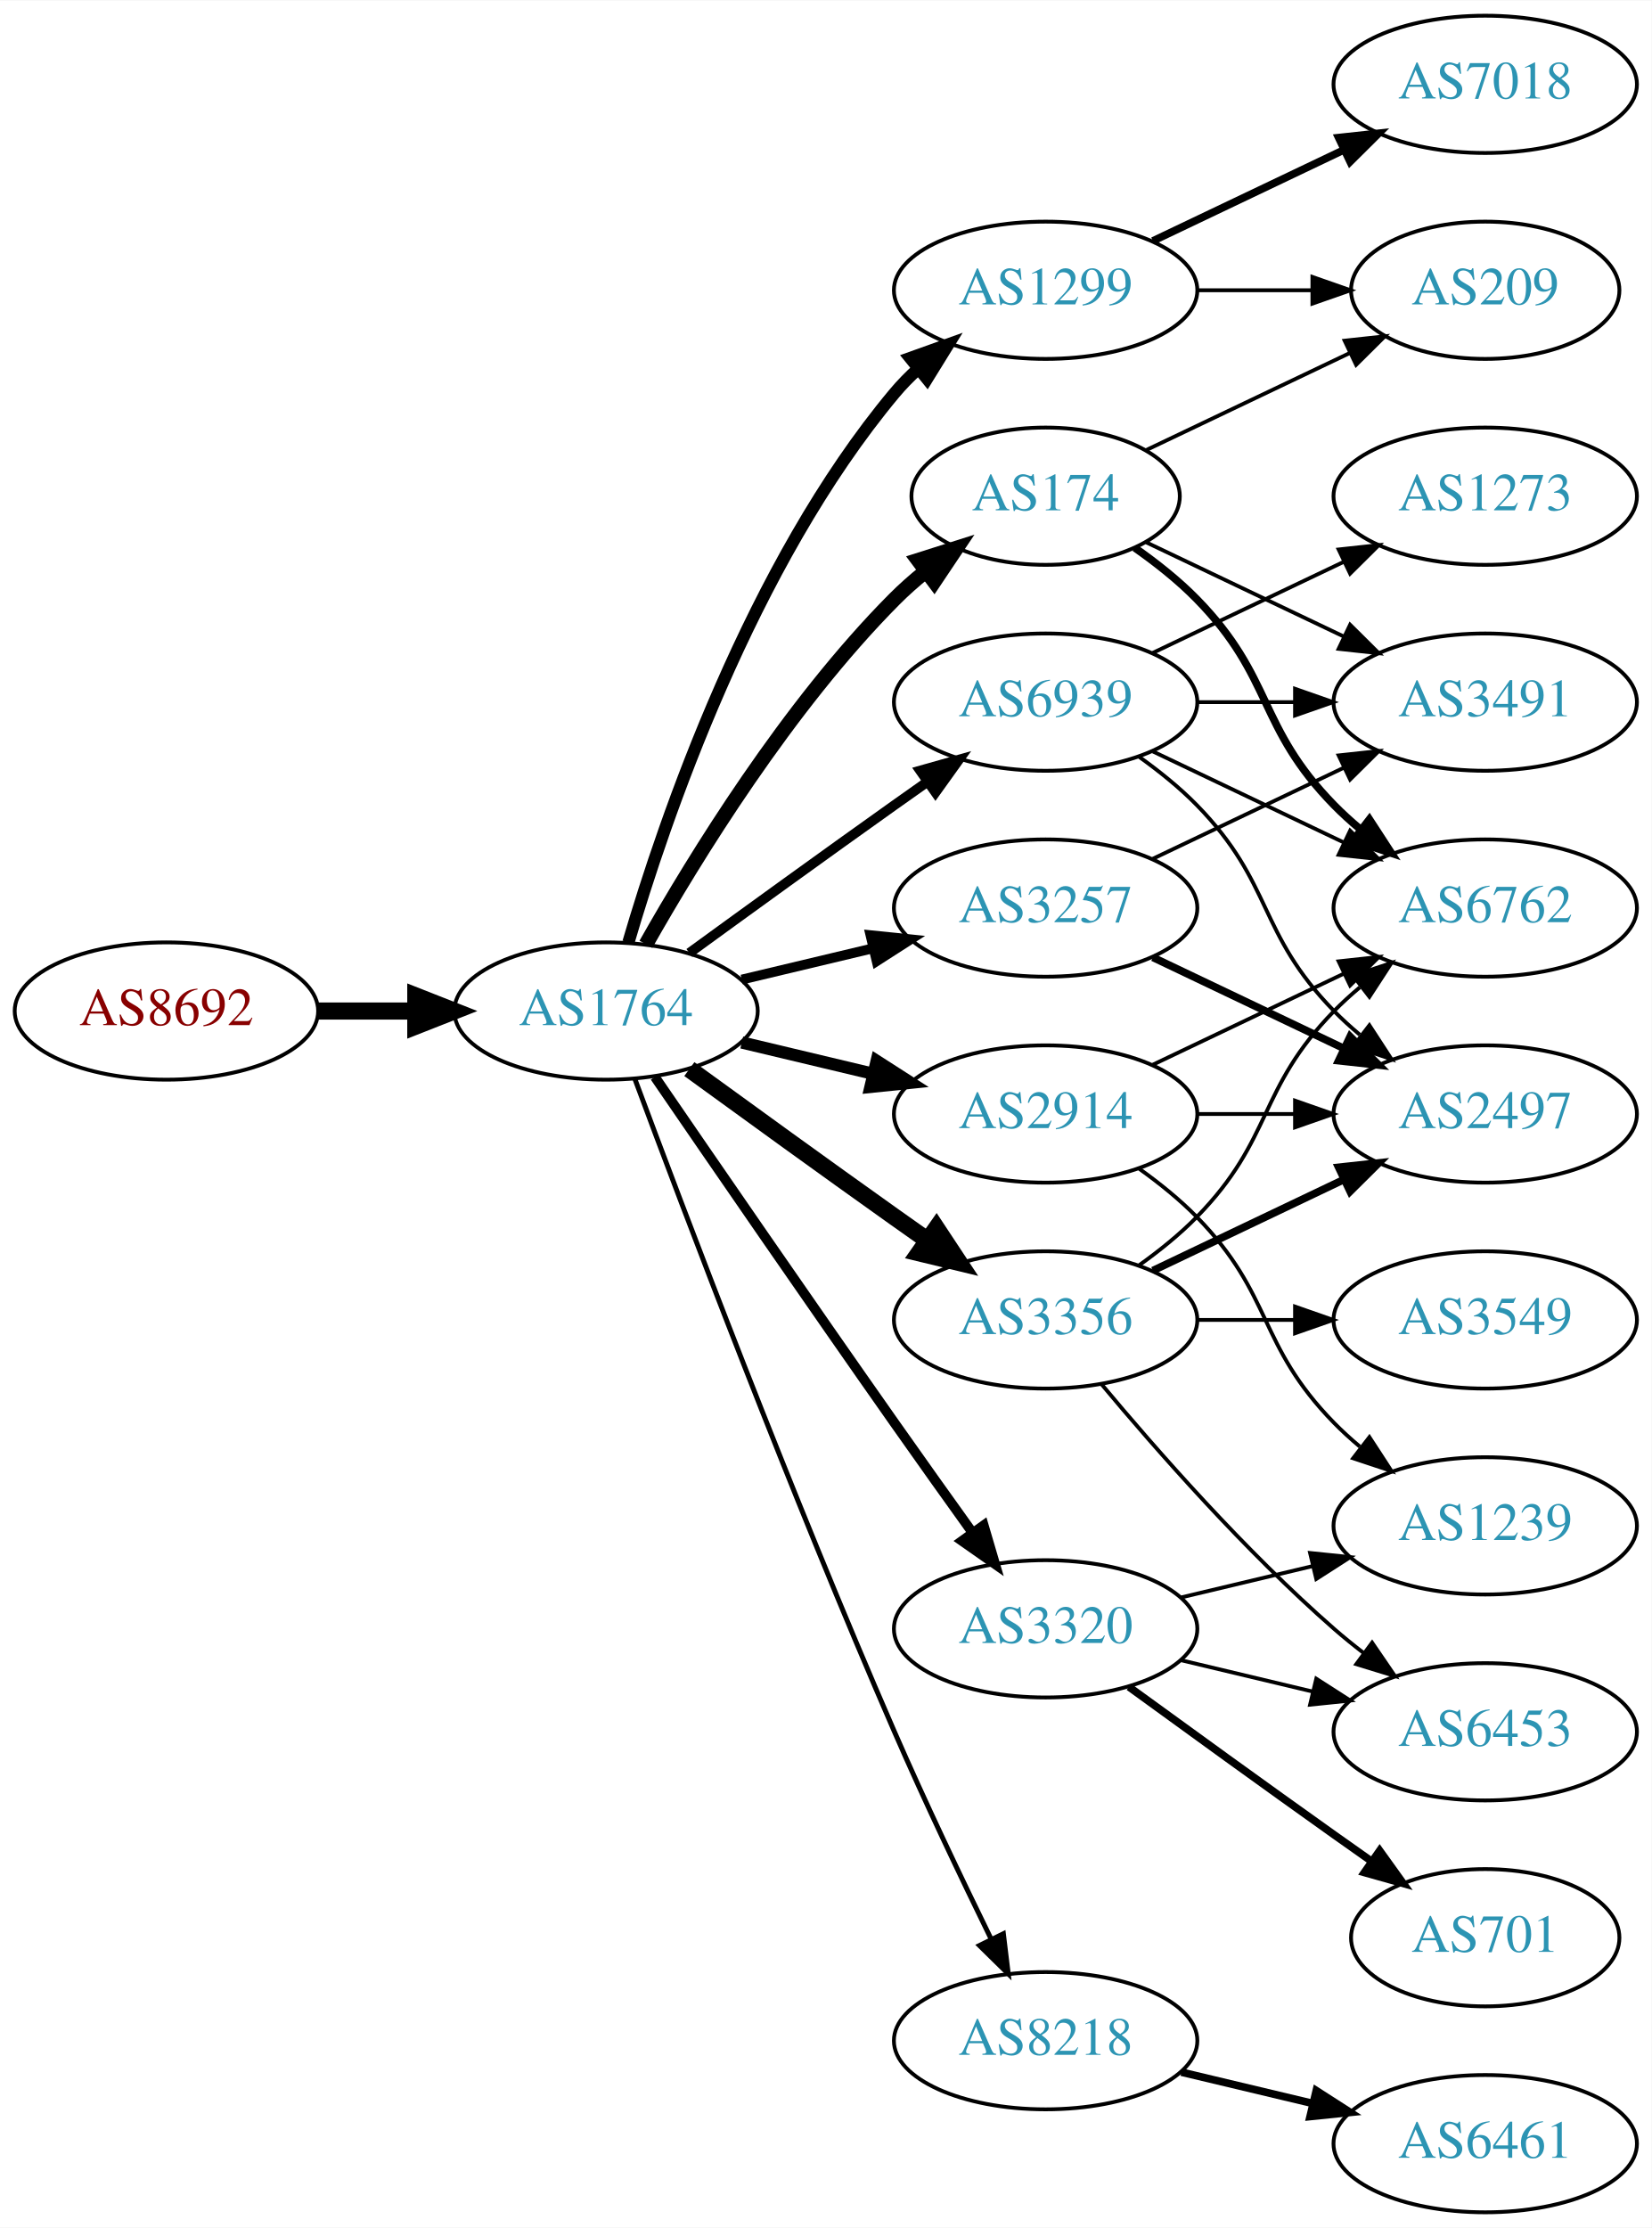
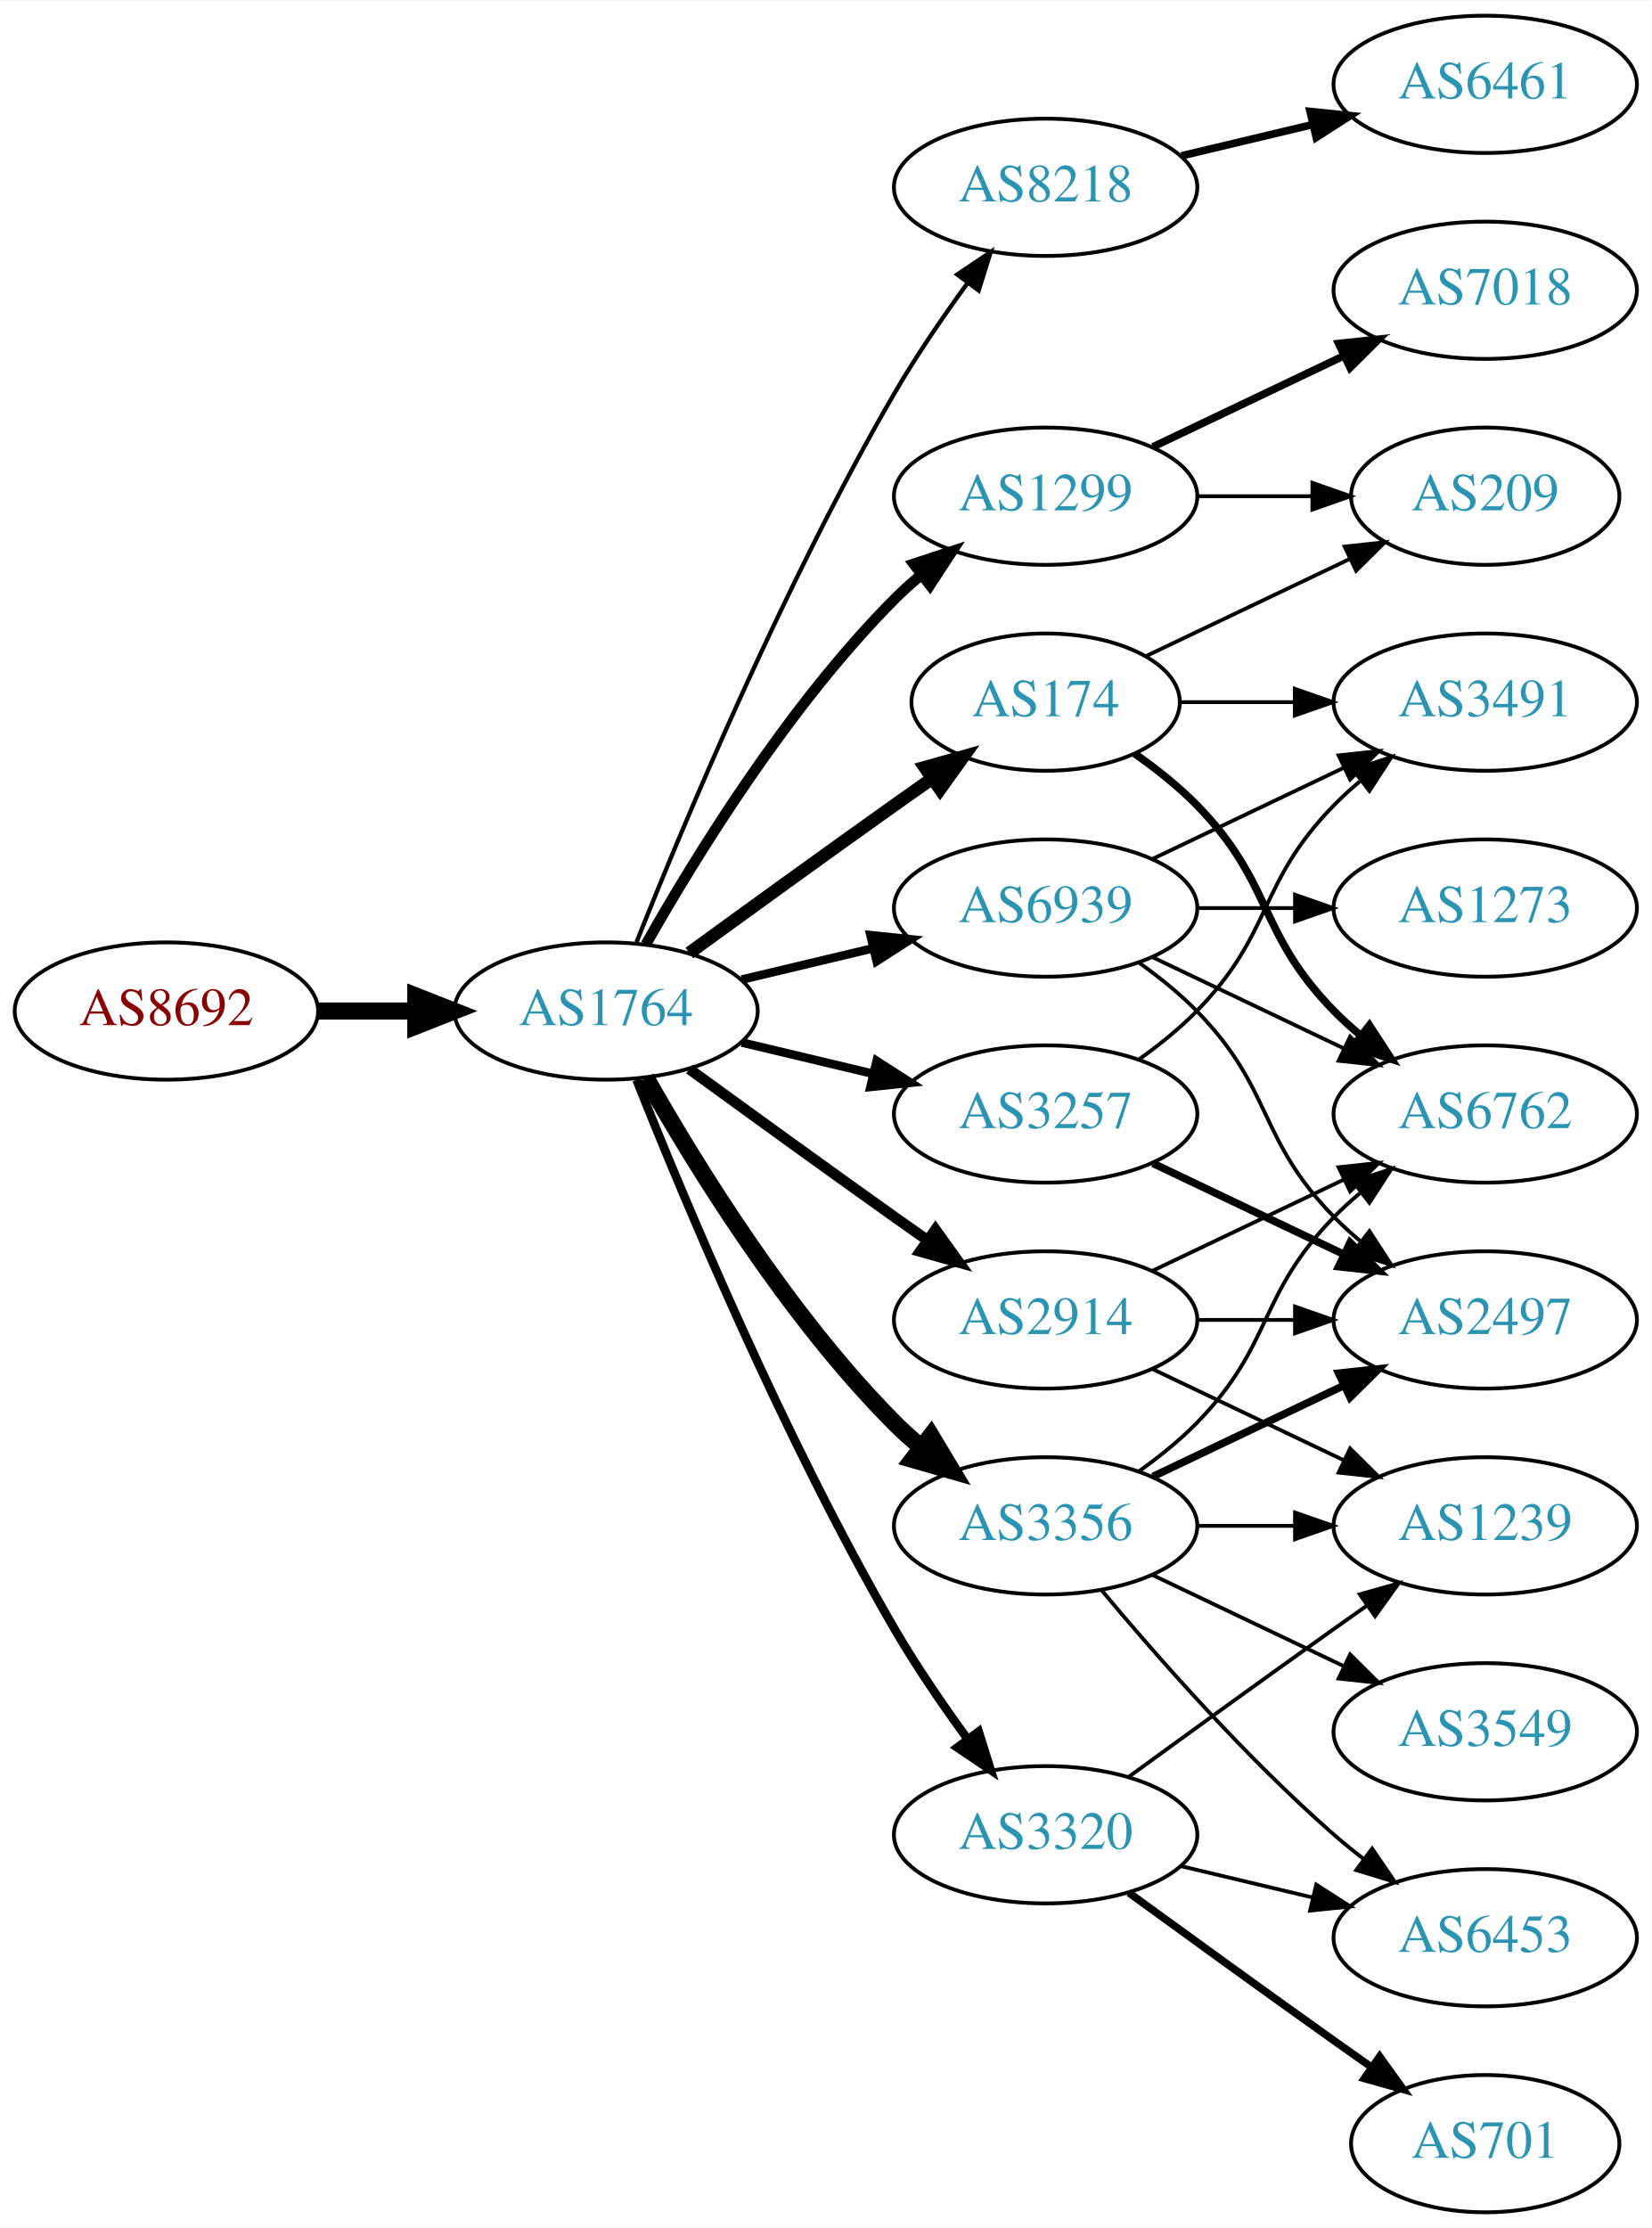
<svg xmlns="http://www.w3.org/2000/svg" xmlns:xlink="http://www.w3.org/1999/xlink" width="433pt" height="584pt" viewBox="0.00 0.00 433.17 584.00">
  <g id="graph0" class="graph" transform="scale(1 1) rotate(0) translate(4 580)">
    <polygon fill="white" stroke="none" points="-4,4 -4,-580 429.172,-580 429.172,4 -4,4" />
    <g id="node1" class="node">
      <g id="a_node1">
        <a xlink:href="/asn/8692" xlink:title="AS8692 ~ Bundesrechenzentrum GmbH [AT]">
          <ellipse fill="#ffffff" stroke="black" cx="39.647" cy="-315" rx="39.794" ry="18" />
          <text text-anchor="middle" x="39.647" y="-311.3" font-family="Times,serif" font-size="14.00" fill="#880000">AS8692</text>
        </a>
      </g>
    </g>
    <g id="node2" class="node">
      <g id="a_node2">
        <a xlink:href="/asn/1764" xlink:title="AS1764 ~ NEXTLAYER-AS [AT]">
          <ellipse fill="#ffffff" stroke="black" cx="154.939" cy="-315" rx="39.794" ry="18" />
          <text text-anchor="middle" x="154.939" y="-311.3" font-family="Times,serif" font-size="14.00" fill="#2c94b3">AS1764</text>
        </a>
      </g>
    </g>
    <g id="edge1" class="edge">
      <path fill="none" stroke="black" stroke-width="4.5" d="M79.319,-315C87.522,-315 96.286,-315 104.818,-315" />
      <polygon fill="black" stroke="black" stroke-width="4.5" points="105.057,-318.938 115.057,-315 105.057,-311.063 105.057,-318.938" />
    </g>
    <g id="node3" class="node">
      <g id="a_node3">
-         <a xlink:href="/asn/1299" xlink:title="AS1299 ~ Telia Carrier [EU]">
-           <ellipse fill="#ffffff" stroke="black" cx="270.232" cy="-504" rx="39.794" ry="18" />
-           <text text-anchor="middle" x="270.232" y="-500.3" font-family="Times,serif" font-size="14.00" fill="#2c94b3">AS1299</text>
+         <a xlink:href="/asn/8218" xlink:title="AS8218 ~ legacy Neotelecoms [FR]">
+           <ellipse fill="#ffffff" stroke="black" cx="270.232" cy="-531" rx="39.794" ry="18" />
+           <text text-anchor="middle" x="270.232" y="-527.3" font-family="Times,serif" font-size="14.00" fill="#2c94b3">AS8218</text>
        </a>
      </g>
    </g>
    <g id="edge2" class="edge">
-       <path fill="none" stroke="black" stroke-width="3.214" d="M160.814,-333.002C170.127,-364.844 192.944,-431.981 230.586,-477 232.456,-479.237 234.554,-481.374 236.781,-483.396" />
-       <polygon fill="black" stroke="black" stroke-width="3.214" points="234.724,-486.234 244.7,-489.804 239.128,-480.793 234.724,-486.234" />
+       <path fill="none" stroke="black" stroke-width="1.125" d="M162.943,-333.051C175.07,-363.57 201.487,-426.933 230.586,-477 236.293,-486.819 243.331,-497.078 249.83,-505.984" />
+       <polygon fill="black" stroke="black" stroke-width="1.125" points="247.056,-508.119 255.835,-514.05 252.67,-503.938 247.056,-508.119" />
    </g>
    <g id="node4" class="node">
      <g id="a_node4">
-         <a xlink:href="/asn/8218" xlink:title="AS8218 ~ legacy Neotelecoms [FR]">
-           <ellipse fill="#ffffff" stroke="black" cx="270.232" cy="-45" rx="39.794" ry="18" />
-           <text text-anchor="middle" x="270.232" y="-41.3" font-family="Times,serif" font-size="14.00" fill="#2c94b3">AS8218</text>
+         <a xlink:href="/asn/2914" xlink:title="AS2914 ~ NTT America, Inc. [US]">
+           <ellipse fill="#ffffff" stroke="black" cx="270.232" cy="-234" rx="39.794" ry="18" />
+           <text text-anchor="middle" x="270.232" y="-230.3" font-family="Times,serif" font-size="14.00" fill="#2c94b3">AS2914</text>
        </a>
      </g>
    </g>
    <g id="edge3" class="edge">
-       <path fill="none" stroke="black" stroke-width="1.286" d="M162.533,-297.113C175.077,-263.364 203.545,-188.104 230.586,-126 238.57,-107.663 248.264,-87.351 255.945,-71.654" />
-       <polygon fill="black" stroke="black" stroke-width="1.286" points="259.157,-73.053 260.435,-62.536 252.877,-69.961 259.157,-73.053" />
+       <path fill="none" stroke="black" stroke-width="2.812" d="M176.788,-299.778C191.722,-288.909 212.335,-273.975 230.586,-261 233.406,-258.995 236.349,-256.915 239.297,-254.841" />
+       <polygon fill="black" stroke="black" stroke-width="2.812" points="241.344,-257.681 247.522,-249.074 237.325,-251.95 241.344,-257.681" />
    </g>
    <g id="node5" class="node">
      <g id="a_node5">
-         <a xlink:href="/asn/2914" xlink:title="AS2914 ~ NTT America, Inc. [US]">
-           <ellipse fill="#ffffff" stroke="black" cx="270.232" cy="-288" rx="39.794" ry="18" />
-           <text text-anchor="middle" x="270.232" y="-284.3" font-family="Times,serif" font-size="14.00" fill="#2c94b3">AS2914</text>
+         <a xlink:href="/asn/1299" xlink:title="AS1299 ~ Telia Carrier [EU]">
+           <ellipse fill="#ffffff" stroke="black" cx="270.232" cy="-450" rx="39.794" ry="18" />
+           <text text-anchor="middle" x="270.232" y="-446.3" font-family="Times,serif" font-size="14.00" fill="#2c94b3">AS1299</text>
        </a>
      </g>
    </g>
    <g id="edge4" class="edge">
-       <path fill="none" stroke="black" stroke-width="3.214" d="M190.547,-306.752C201.418,-304.162 213.572,-301.265 225.015,-298.538" />
-       <polygon fill="black" stroke="black" stroke-width="3.214" points="225.921,-301.92 234.837,-296.197 224.298,-295.111 225.921,-301.92" />
+       <path fill="none" stroke="black" stroke-width="2.812" d="M165.399,-332.49C178.181,-355.096 202.613,-394.886 230.586,-423 232.697,-425.121 234.993,-427.188 237.378,-429.171" />
+       <polygon fill="black" stroke="black" stroke-width="2.812" points="235.631,-432.242 245.694,-435.556 239.894,-426.69 235.631,-432.242" />
    </g>
    <g id="node6" class="node">
      <g id="a_node6">
-         <a xlink:href="/asn/3356" xlink:title="AS3356 ~ Level 3 Parent, LLC [US]">
-           <ellipse fill="#ffffff" stroke="black" cx="270.232" cy="-234" rx="39.794" ry="18" />
-           <text text-anchor="middle" x="270.232" y="-230.3" font-family="Times,serif" font-size="14.00" fill="#2c94b3">AS3356</text>
+         <a xlink:href="/asn/3257" xlink:title="AS3257 ~ GTT [DE]">
+           <ellipse fill="#ffffff" stroke="black" cx="270.232" cy="-288" rx="39.794" ry="18" />
+           <text text-anchor="middle" x="270.232" y="-284.3" font-family="Times,serif" font-size="14.00" fill="#2c94b3">AS3257</text>
        </a>
      </g>
    </g>
    <g id="edge5" class="edge">
-       <path fill="none" stroke="black" stroke-width="4.5" d="M176.788,-299.778C191.722,-288.909 212.335,-273.975 230.586,-261 233.406,-258.995 236.349,-256.915 239.297,-254.841" />
-       <polygon fill="black" stroke="black" stroke-width="4.5" points="241.595,-258.039 247.522,-249.074 237.074,-251.591 241.595,-258.039" />
+       <path fill="none" stroke="black" stroke-width="2.25" d="M190.547,-306.752C201.418,-304.162 213.572,-301.265 225.015,-298.538" />
+       <polygon fill="black" stroke="black" stroke-width="2.25" points="225.921,-301.92 234.837,-296.197 224.298,-295.111 225.921,-301.92" />
    </g>
    <g id="node7" class="node">
      <g id="a_node7">
-         <a xlink:href="/asn/174" xlink:title="AS174 ~ Cogent Communications [US]">
-           <ellipse fill="#ffffff" stroke="black" cx="270.232" cy="-450" rx="35.194" ry="18" />
-           <text text-anchor="middle" x="270.232" y="-446.3" font-family="Times,serif" font-size="14.00" fill="#2c94b3">AS174</text>
+         <a xlink:href="/asn/3356" xlink:title="AS3356 ~ Level 3 Parent, LLC [US]">
+           <ellipse fill="#ffffff" stroke="black" cx="270.232" cy="-180" rx="39.794" ry="18" />
+           <text text-anchor="middle" x="270.232" y="-176.3" font-family="Times,serif" font-size="14.00" fill="#2c94b3">AS3356</text>
        </a>
      </g>
    </g>
    <g id="edge6" class="edge">
-       <path fill="none" stroke="black" stroke-width="3.857" d="M165.399,-332.49C178.181,-355.096 202.613,-394.886 230.586,-423 233.086,-425.513 235.847,-427.949 238.708,-430.261" />
-       <polygon fill="black" stroke="black" stroke-width="3.857" points="236.806,-433.21 246.905,-436.413 241.008,-427.611 236.806,-433.21" />
+       <path fill="none" stroke="black" stroke-width="4.5" d="M165.399,-297.51C178.181,-274.904 202.613,-235.114 230.586,-207 232.697,-204.879 234.993,-202.812 237.378,-200.829" />
+       <polygon fill="black" stroke="black" stroke-width="4.5" points="240.16,-203.657 245.694,-194.444 235.364,-197.411 240.16,-203.657" />
    </g>
    <g id="node8" class="node">
      <g id="a_node8">
-         <a xlink:href="/asn/3257" xlink:title="AS3257 ~ GTT [DE]">
-           <ellipse fill="#ffffff" stroke="black" cx="270.232" cy="-342" rx="39.794" ry="18" />
-           <text text-anchor="middle" x="270.232" y="-338.3" font-family="Times,serif" font-size="14.00" fill="#2c94b3">AS3257</text>
+         <a xlink:href="/asn/3320" xlink:title="AS3320 ~ DTAG [DE]">
+           <ellipse fill="#ffffff" stroke="black" cx="270.232" cy="-99" rx="39.794" ry="18" />
+           <text text-anchor="middle" x="270.232" y="-95.3" font-family="Times,serif" font-size="14.00" fill="#2c94b3">AS3320</text>
        </a>
      </g>
    </g>
    <g id="edge7" class="edge">
-       <path fill="none" stroke="black" stroke-width="2.571" d="M190.547,-323.248C201.418,-325.838 213.572,-328.735 225.015,-331.462" />
-       <polygon fill="black" stroke="black" stroke-width="2.571" points="224.298,-334.889 234.837,-333.803 225.921,-328.08 224.298,-334.889" />
+       <path fill="none" stroke="black" stroke-width="2.25" d="M162.943,-296.949C175.07,-266.43 201.487,-203.067 230.586,-153 236.293,-143.181 243.331,-132.922 249.83,-124.016" />
+       <polygon fill="black" stroke="black" stroke-width="2.25" points="252.67,-126.062 255.835,-115.95 247.056,-121.881 252.67,-126.062" />
    </g>
    <g id="node9" class="node">
      <g id="a_node9">
-         <a xlink:href="/asn/3320" xlink:title="AS3320 ~ DTAG [DE]">
-           <ellipse fill="#ffffff" stroke="black" cx="270.232" cy="-153" rx="39.794" ry="18" />
-           <text text-anchor="middle" x="270.232" y="-149.3" font-family="Times,serif" font-size="14.00" fill="#2c94b3">AS3320</text>
+         <a xlink:href="/asn/174" xlink:title="AS174 ~ Cogent Communications [US]">
+           <ellipse fill="#ffffff" stroke="black" cx="270.232" cy="-396" rx="35.194" ry="18" />
+           <text text-anchor="middle" x="270.232" y="-392.3" font-family="Times,serif" font-size="14.00" fill="#2c94b3">AS174</text>
        </a>
      </g>
    </g>
    <g id="edge8" class="edge">
-       <path fill="none" stroke="black" stroke-width="2.571" d="M167.747,-297.731C182.39,-276.358 208.163,-238.88 230.586,-207 237.22,-197.567 244.571,-187.261 251.065,-178.205" />
-       <polygon fill="black" stroke="black" stroke-width="2.571" points="253.986,-180.138 256.977,-169.974 248.3,-176.054 253.986,-180.138" />
+       <path fill="none" stroke="black" stroke-width="3.375" d="M176.788,-330.222C191.722,-341.091 212.335,-356.025 230.586,-369 233.796,-371.282 237.165,-373.661 240.52,-376.018" />
+       <polygon fill="black" stroke="black" stroke-width="3.375" points="238.532,-378.899 248.73,-381.77 242.548,-373.166 238.532,-378.899" />
    </g>
    <g id="node10" class="node">
      <g id="a_node10">
        <a xlink:href="/asn/6939" xlink:title="AS6939 ~ Hurricane Electric LLC [US]">
-           <ellipse fill="#ffffff" stroke="black" cx="270.232" cy="-396" rx="39.794" ry="18" />
-           <text text-anchor="middle" x="270.232" y="-392.3" font-family="Times,serif" font-size="14.00" fill="#2c94b3">AS6939</text>
+           <ellipse fill="#ffffff" stroke="black" cx="270.232" cy="-342" rx="39.794" ry="18" />
+           <text text-anchor="middle" x="270.232" y="-338.3" font-family="Times,serif" font-size="14.00" fill="#2c94b3">AS6939</text>
        </a>
      </g>
    </g>
    <g id="edge9" class="edge">
-       <path fill="none" stroke="black" stroke-width="2.571" d="M176.788,-330.222C191.722,-341.091 212.335,-356.025 230.586,-369 233.406,-371.005 236.349,-373.085 239.297,-375.159" />
-       <polygon fill="black" stroke="black" stroke-width="2.571" points="237.325,-378.05 247.522,-380.926 241.344,-372.319 237.325,-378.05" />
-     </g>
-     <g id="node17" class="node">
-       <g id="a_node17">
-         <a xlink:href="/asn/209" xlink:title="AS209 ~ CenturyLink Communications, LLC [US]">
-           <ellipse fill="#ffffff" stroke="black" cx="385.525" cy="-504" rx="35.194" ry="18" />
-           <text text-anchor="middle" x="385.525" y="-500.3" font-family="Times,serif" font-size="14.00" fill="#2c94b3">AS209</text>
-         </a>
-       </g>
-     </g>
-     <g id="edge19" class="edge">
-       <path fill="none" stroke="black" d="M309.905,-504C319.61,-504 330.101,-504 340.064,-504" />
-       <polygon fill="black" stroke="black" points="340.2,-507.5 350.2,-504 340.2,-500.5 340.2,-507.5" />
-     </g>
-     <g id="node18" class="node">
-       <g id="a_node18">
-         <a xlink:href="/asn/7018" xlink:title="AS7018 ~ AT&amp;T Services, Inc. [US]">
-           <ellipse fill="#ffffff" stroke="black" cx="385.525" cy="-558" rx="39.794" ry="18" />
-           <text text-anchor="middle" x="385.525" y="-554.3" font-family="Times,serif" font-size="14.00" fill="#2c94b3">AS7018</text>
-         </a>
-       </g>
-     </g>
-     <g id="edge18" class="edge">
-       <path fill="none" stroke="black" stroke-width="2" d="M298.369,-516.934C313.363,-524.081 332.184,-533.052 348.407,-540.785" />
-       <polygon fill="black" stroke="black" stroke-width="2" points="347.077,-544.028 357.61,-545.171 350.089,-537.709 347.077,-544.028" />
+       <path fill="none" stroke="black" stroke-width="2.25" d="M190.547,-323.248C201.418,-325.838 213.572,-328.735 225.015,-331.462" />
+       <polygon fill="black" stroke="black" stroke-width="2.25" points="224.298,-334.889 234.837,-333.803 225.921,-328.08 224.298,-334.889" />
    </g>
    <g id="node11" class="node">
      <g id="a_node11">
        <a xlink:href="/asn/6461" xlink:title="AS6461 ~ Zayo Bandwidth [US]">
-           <ellipse fill="#ffffff" stroke="black" cx="385.525" cy="-18" rx="39.794" ry="18" />
-           <text text-anchor="middle" x="385.525" y="-14.3" font-family="Times,serif" font-size="14.00" fill="#2c94b3">AS6461</text>
+           <ellipse fill="#ffffff" stroke="black" cx="385.525" cy="-558" rx="39.794" ry="18" />
+           <text text-anchor="middle" x="385.525" y="-554.3" font-family="Times,serif" font-size="14.00" fill="#2c94b3">AS6461</text>
        </a>
      </g>
    </g>
    <g id="edge10" class="edge">
-       <path fill="none" stroke="black" stroke-width="2" d="M305.84,-36.752C316.711,-34.162 328.865,-31.265 340.308,-28.538" />
-       <polygon fill="black" stroke="black" stroke-width="2" points="341.214,-31.92 350.13,-26.197 339.591,-25.111 341.214,-31.92" />
-     </g>
-     <g id="node13" class="node">
-       <g id="a_node13">
+       <path fill="none" stroke="black" stroke-width="2" d="M305.84,-539.248C316.711,-541.838 328.865,-544.735 340.308,-547.462" />
+       <polygon fill="black" stroke="black" stroke-width="2" points="339.591,-550.889 350.13,-549.803 341.214,-544.08 339.591,-550.889" />
+     </g>
+     <g id="node15" class="node">
+       <g id="a_node15">
        <a xlink:href="/asn/2497" xlink:title="AS2497 ~ Internet Initiative Japan Inc. [JP]">
+           <ellipse fill="#ffffff" stroke="black" cx="385.525" cy="-234" rx="39.794" ry="18" />
+           <text text-anchor="middle" x="385.525" y="-230.3" font-family="Times,serif" font-size="14.00" fill="#2c94b3">AS2497</text>
+         </a>
+       </g>
+     </g>
+     <g id="edge20" class="edge">
+       <path fill="none" stroke="black" d="M309.905,-234C318.108,-234 326.872,-234 335.404,-234" />
+       <polygon fill="black" stroke="black" points="335.643,-237.5 345.643,-234 335.643,-230.5 335.643,-237.5" />
+     </g>
+     <g id="node17" class="node">
+       <g id="a_node17">
+         <a xlink:href="/asn/6762" xlink:title="AS6762 ~ TELECOM ITALIA SPARKLE S.p.A. [IT]">
          <ellipse fill="#ffffff" stroke="black" cx="385.525" cy="-288" rx="39.794" ry="18" />
-           <text text-anchor="middle" x="385.525" y="-284.3" font-family="Times,serif" font-size="14.00" fill="#2c94b3">AS2497</text>
-         </a>
-       </g>
-     </g>
-     <g id="edge26" class="edge">
-       <path fill="none" stroke="black" d="M309.905,-288C318.108,-288 326.872,-288 335.404,-288" />
-       <polygon fill="black" stroke="black" points="335.643,-291.5 345.643,-288 335.643,-284.5 335.643,-291.5" />
-     </g>
-     <g id="node14" class="node">
-       <g id="a_node14">
-         <a xlink:href="/asn/6762" xlink:title="AS6762 ~ TELECOM ITALIA SPARKLE S.p.A. [IT]">
-           <ellipse fill="#ffffff" stroke="black" cx="385.525" cy="-342" rx="39.794" ry="18" />
-           <text text-anchor="middle" x="385.525" y="-338.3" font-family="Times,serif" font-size="14.00" fill="#2c94b3">AS6762</text>
-         </a>
-       </g>
-     </g>
-     <g id="edge27" class="edge">
-       <path fill="none" stroke="black" d="M298.369,-300.934C313.363,-308.081 332.184,-317.052 348.407,-324.785" />
-       <polygon fill="black" stroke="black" points="347.077,-328.028 357.61,-329.171 350.089,-321.709 347.077,-328.028" />
-     </g>
-     <g id="node19" class="node">
-       <g id="a_node19">
+           <text text-anchor="middle" x="385.525" y="-284.3" font-family="Times,serif" font-size="14.00" fill="#2c94b3">AS6762</text>
+         </a>
+       </g>
+     </g>
+     <g id="edge19" class="edge">
+       <path fill="none" stroke="black" d="M298.369,-246.934C313.363,-254.081 332.184,-263.052 348.407,-270.785" />
+       <polygon fill="black" stroke="black" points="347.077,-274.028 357.61,-275.171 350.089,-267.709 347.077,-274.028" />
+     </g>
+     <g id="node18" class="node">
+       <g id="a_node18">
        <a xlink:href="/asn/1239" xlink:title="AS1239 ~ Sprint [US]">
          <ellipse fill="#ffffff" stroke="black" cx="385.525" cy="-180" rx="39.794" ry="18" />
          <text text-anchor="middle" x="385.525" y="-176.3" font-family="Times,serif" font-size="14.00" fill="#2c94b3">AS1239</text>
        </a>
      </g>
    </g>
-     <g id="edge25" class="edge">
-       <path fill="none" stroke="black" d="M294.826,-273.611C300.082,-269.852 305.414,-265.563 309.879,-261 330.051,-240.383 325.706,-227.617 345.879,-207 347.972,-204.861 350.255,-202.782 352.632,-200.79" />
-       <polygon fill="black" stroke="black" points="355.15,-203.268 360.931,-194.389 350.875,-197.725 355.15,-203.268" />
+     <g id="edge18" class="edge">
+       <path fill="none" stroke="black" d="M298.369,-221.066C313.363,-213.919 332.184,-204.948 348.407,-197.215" />
+       <polygon fill="black" stroke="black" points="350.089,-200.291 357.61,-192.829 347.077,-193.972 350.089,-200.291" />
    </g>
    <g id="node12" class="node">
      <g id="a_node12">
-         <a xlink:href="/asn/6453" xlink:title="AS6453 ~ TATA COMMUNICATIONS (AMERICA) INC [US]">
-           <ellipse fill="#ffffff" stroke="black" cx="385.525" cy="-126" rx="39.794" ry="18" />
-           <text text-anchor="middle" x="385.525" y="-122.3" font-family="Times,serif" font-size="14.00" fill="#2c94b3">AS6453</text>
+         <a xlink:href="/asn/7018" xlink:title="AS7018 ~ AT&amp;T Services, Inc. [US]">
+           <ellipse fill="#ffffff" stroke="black" cx="385.525" cy="-504" rx="39.794" ry="18" />
+           <text text-anchor="middle" x="385.525" y="-500.3" font-family="Times,serif" font-size="14.00" fill="#2c94b3">AS7018</text>
        </a>
      </g>
    </g>
    <g id="edge11" class="edge">
-       <path fill="none" stroke="black" d="M284.862,-217.183C299.145,-200.071 322.691,-173.255 345.879,-153 348.345,-150.846 350.983,-148.706 353.681,-146.628" />
-       <polygon fill="black" stroke="black" points="355.854,-149.375 361.835,-140.63 351.706,-143.736 355.854,-149.375" />
+       <path fill="none" stroke="black" stroke-width="2" d="M298.369,-462.934C313.363,-470.081 332.184,-479.052 348.407,-486.785" />
+       <polygon fill="black" stroke="black" stroke-width="2" points="347.077,-490.028 357.61,-491.171 350.089,-483.709 347.077,-490.028" />
+     </g>
+     <g id="node13" class="node">
+       <g id="a_node13">
+         <a xlink:href="/asn/209" xlink:title="AS209 ~ CenturyLink Communications, LLC [US]">
+           <ellipse fill="#ffffff" stroke="black" cx="385.525" cy="-450" rx="35.194" ry="18" />
+           <text text-anchor="middle" x="385.525" y="-446.3" font-family="Times,serif" font-size="14.00" fill="#2c94b3">AS209</text>
+         </a>
+       </g>
    </g>
    <g id="edge12" class="edge">
-       <path fill="none" stroke="black" stroke-width="2" d="M298.369,-246.934C313.363,-254.081 332.184,-263.052 348.407,-270.785" />
-       <polygon fill="black" stroke="black" stroke-width="2" points="347.077,-274.028 357.61,-275.171 350.089,-267.709 347.077,-274.028" />
-     </g>
-     <g id="edge13" class="edge">
-       <path fill="none" stroke="black" d="M294.826,-248.389C300.082,-252.148 305.414,-256.437 309.879,-261 330.051,-281.617 325.706,-294.383 345.879,-315 347.972,-317.139 350.255,-319.218 352.632,-321.21" />
-       <polygon fill="black" stroke="black" points="350.875,-324.275 360.931,-327.611 355.15,-318.732 350.875,-324.275" />
-     </g>
-     <g id="node15" class="node">
-       <g id="a_node15">
-         <a xlink:href="/asn/3549" xlink:title="AS3549 ~ Level 3 Parent, LLC [US]">
-           <ellipse fill="#ffffff" stroke="black" cx="385.525" cy="-234" rx="39.794" ry="18" />
-           <text text-anchor="middle" x="385.525" y="-230.3" font-family="Times,serif" font-size="14.00" fill="#2c94b3">AS3549</text>
-         </a>
-       </g>
-     </g>
-     <g id="edge14" class="edge">
-       <path fill="none" stroke="black" d="M309.905,-234C318.108,-234 326.872,-234 335.404,-234" />
-       <polygon fill="black" stroke="black" points="335.643,-237.5 345.643,-234 335.643,-230.5 335.643,-237.5" />
-     </g>
-     <g id="edge16" class="edge">
-       <path fill="none" stroke="black" stroke-width="2" d="M293.615,-436.468C299.257,-432.51 305.071,-427.914 309.879,-423 330.051,-402.383 325.706,-389.617 345.879,-369 347.972,-366.861 350.255,-364.782 352.632,-362.79" />
-       <polygon fill="black" stroke="black" stroke-width="2" points="355.15,-365.268 360.931,-356.389 350.875,-359.725 355.15,-365.268" />
-     </g>
-     <g id="node16" class="node">
-       <g id="a_node16">
+       <path fill="none" stroke="black" d="M309.905,-450C319.61,-450 330.101,-450 340.064,-450" />
+       <polygon fill="black" stroke="black" points="340.2,-453.5 350.2,-450 340.2,-446.5 340.2,-453.5" />
+     </g>
+     <g id="edge24" class="edge">
+       <path fill="none" stroke="black" stroke-width="2" d="M298.369,-275.066C313.363,-267.919 332.184,-258.948 348.407,-251.215" />
+       <polygon fill="black" stroke="black" stroke-width="2" points="350.089,-254.291 357.61,-246.829 347.077,-247.972 350.089,-254.291" />
+     </g>
+     <g id="node20" class="node">
+       <g id="a_node20">
        <a xlink:href="/asn/3491" xlink:title="AS3491 ~ PCCW Global, Inc. [US]">
          <ellipse fill="#ffffff" stroke="black" cx="385.525" cy="-396" rx="39.794" ry="18" />
          <text text-anchor="middle" x="385.525" y="-392.3" font-family="Times,serif" font-size="14.00" fill="#2c94b3">AS3491</text>
        </a>
      </g>
    </g>
+     <g id="edge25" class="edge">
+       <path fill="none" stroke="black" d="M294.826,-302.389C300.082,-306.148 305.414,-310.437 309.879,-315 330.051,-335.617 325.706,-348.383 345.879,-369 347.972,-371.139 350.255,-373.218 352.632,-375.21" />
+       <polygon fill="black" stroke="black" points="350.875,-378.275 360.931,-381.611 355.15,-372.732 350.875,-378.275" />
+     </g>
+     <g id="node14" class="node">
+       <g id="a_node14">
+         <a xlink:href="/asn/3549" xlink:title="AS3549 ~ Level 3 Parent, LLC [US]">
+           <ellipse fill="#ffffff" stroke="black" cx="385.525" cy="-126" rx="39.794" ry="18" />
+           <text text-anchor="middle" x="385.525" y="-122.3" font-family="Times,serif" font-size="14.00" fill="#2c94b3">AS3549</text>
+         </a>
+       </g>
+     </g>
+     <g id="edge13" class="edge">
+       <path fill="none" stroke="black" d="M298.369,-167.066C313.363,-159.919 332.184,-150.948 348.407,-143.215" />
+       <polygon fill="black" stroke="black" points="350.089,-146.291 357.61,-138.829 347.077,-139.972 350.089,-146.291" />
+     </g>
+     <g id="edge14" class="edge">
+       <path fill="none" stroke="black" stroke-width="2" d="M298.369,-192.934C313.363,-200.081 332.184,-209.052 348.407,-216.785" />
+       <polygon fill="black" stroke="black" stroke-width="2" points="347.077,-220.028 357.61,-221.171 350.089,-213.709 347.077,-220.028" />
+     </g>
+     <g id="node16" class="node">
+       <g id="a_node16">
+         <a xlink:href="/asn/6453" xlink:title="AS6453 ~ TATA COMMUNICATIONS (AMERICA) INC [US]">
+           <ellipse fill="#ffffff" stroke="black" cx="385.525" cy="-72" rx="39.794" ry="18" />
+           <text text-anchor="middle" x="385.525" y="-68.3" font-family="Times,serif" font-size="14.00" fill="#2c94b3">AS6453</text>
+         </a>
+       </g>
+     </g>
    <g id="edge15" class="edge">
-       <path fill="none" stroke="black" d="M296.658,-437.881C311.96,-430.587 331.684,-421.186 348.565,-413.14" />
-       <polygon fill="black" stroke="black" points="350.085,-416.293 357.606,-408.831 347.073,-409.974 350.085,-416.293" />
+       <path fill="none" stroke="black" d="M284.862,-163.183C299.145,-146.071 322.691,-119.255 345.879,-99 348.345,-96.846 350.983,-94.706 353.681,-92.628" />
+       <polygon fill="black" stroke="black" points="355.854,-95.375 361.835,-86.63 351.706,-89.736 355.854,-95.375" />
+     </g>
+     <g id="edge16" class="edge">
+       <path fill="none" stroke="black" d="M294.826,-194.389C300.082,-198.148 305.414,-202.437 309.879,-207 330.051,-227.617 325.706,-240.383 345.879,-261 347.972,-263.139 350.255,-265.218 352.632,-267.21" />
+       <polygon fill="black" stroke="black" points="350.875,-270.275 360.931,-273.611 355.15,-264.732 350.875,-270.275" />
    </g>
    <g id="edge17" class="edge">
-       <path fill="none" stroke="black" d="M296.658,-462.119C312.401,-469.622 332.822,-479.356 350.016,-487.551" />
-       <polygon fill="black" stroke="black" points="348.652,-490.779 359.185,-491.922 351.664,-484.46 348.652,-490.779" />
+       <path fill="none" stroke="black" d="M309.905,-180C318.108,-180 326.872,-180 335.404,-180" />
+       <polygon fill="black" stroke="black" points="335.643,-183.5 345.643,-180 335.643,-176.5 335.643,-183.5" />
+     </g>
+     <g id="edge23" class="edge">
+       <path fill="none" stroke="black" d="M305.84,-90.752C316.711,-88.162 328.865,-85.265 340.308,-82.538" />
+       <polygon fill="black" stroke="black" points="341.214,-85.92 350.13,-80.197 339.591,-79.111 341.214,-85.92" />
+     </g>
+     <g id="edge22" class="edge">
+       <path fill="none" stroke="black" d="M292.081,-114.222C307.015,-125.091 327.628,-140.025 345.879,-153 348.699,-155.005 351.642,-157.085 354.59,-159.159" />
+       <polygon fill="black" stroke="black" points="352.618,-162.05 362.815,-164.926 356.637,-156.319 352.618,-162.05" />
+     </g>
+     <g id="node19" class="node">
+       <g id="a_node19">
+         <a xlink:href="/asn/701" xlink:title="AS701 ~ UUNET [US]">
+           <ellipse fill="#ffffff" stroke="black" cx="385.525" cy="-18" rx="35.194" ry="18" />
+           <text text-anchor="middle" x="385.525" y="-14.3" font-family="Times,serif" font-size="14.00" fill="#2c94b3">AS701</text>
+         </a>
+       </g>
    </g>
    <g id="edge21" class="edge">
-       <path fill="none" stroke="black" stroke-width="2" d="M298.369,-329.066C313.363,-321.919 332.184,-312.948 348.407,-305.215" />
-       <polygon fill="black" stroke="black" stroke-width="2" points="350.089,-308.291 357.61,-300.829 347.077,-301.972 350.089,-308.291" />
-     </g>
-     <g id="edge20" class="edge">
+       <path fill="none" stroke="black" stroke-width="2" d="M292.081,-83.778C307.015,-72.909 327.628,-57.975 345.879,-45 349.089,-42.718 352.458,-40.339 355.813,-37.982" />
+       <polygon fill="black" stroke="black" stroke-width="2" points="357.841,-40.834 364.023,-32.23 353.825,-35.101 357.841,-40.834" />
+     </g>
+     <g id="edge28" class="edge">
+       <path fill="none" stroke="black" d="M296.658,-408.119C312.401,-415.622 332.822,-425.356 350.016,-433.551" />
+       <polygon fill="black" stroke="black" points="348.652,-436.779 359.185,-437.922 351.664,-430.46 348.652,-436.779" />
+     </g>
+     <g id="edge27" class="edge">
+       <path fill="none" stroke="black" stroke-width="2" d="M293.615,-382.468C299.257,-378.51 305.071,-373.914 309.879,-369 330.051,-348.383 325.706,-335.617 345.879,-315 347.972,-312.861 350.255,-310.782 352.632,-308.79" />
+       <polygon fill="black" stroke="black" stroke-width="2" points="355.15,-311.268 360.931,-302.389 350.875,-305.725 355.15,-311.268" />
+     </g>
+     <g id="edge26" class="edge">
+       <path fill="none" stroke="black" d="M305.531,-396C314.909,-396 325.259,-396 335.294,-396" />
+       <polygon fill="black" stroke="black" points="335.582,-399.5 345.582,-396 335.582,-392.5 335.582,-399.5" />
+     </g>
+     <g id="edge30" class="edge">
+       <path fill="none" stroke="black" d="M294.826,-327.611C300.082,-323.852 305.414,-319.563 309.879,-315 330.051,-294.383 325.706,-281.617 345.879,-261 347.972,-258.861 350.255,-256.782 352.632,-254.79" />
+       <polygon fill="black" stroke="black" points="355.15,-257.268 360.931,-248.389 350.875,-251.725 355.15,-257.268" />
+     </g>
+     <g id="edge29" class="edge">
+       <path fill="none" stroke="black" d="M298.369,-329.066C313.363,-321.919 332.184,-312.948 348.407,-305.215" />
+       <polygon fill="black" stroke="black" points="350.089,-308.291 357.61,-300.829 347.077,-301.972 350.089,-308.291" />
+     </g>
+     <g id="edge32" class="edge">
      <path fill="none" stroke="black" d="M298.369,-354.934C313.363,-362.081 332.184,-371.052 348.407,-378.785" />
      <polygon fill="black" stroke="black" points="347.077,-382.028 357.61,-383.171 350.089,-375.709 347.077,-382.028" />
-     </g>
-     <g id="edge24" class="edge">
-       <path fill="none" stroke="black" d="M305.84,-144.752C316.711,-142.162 328.865,-139.265 340.308,-136.538" />
-       <polygon fill="black" stroke="black" points="341.214,-139.92 350.13,-134.197 339.591,-133.111 341.214,-139.92" />
-     </g>
-     <g id="edge22" class="edge">
-       <path fill="none" stroke="black" d="M305.84,-161.248C316.711,-163.838 328.865,-166.735 340.308,-169.462" />
-       <polygon fill="black" stroke="black" points="339.591,-172.889 350.13,-171.803 341.214,-166.08 339.591,-172.889" />
-     </g>
-     <g id="node20" class="node">
-       <g id="a_node20">
-         <a xlink:href="/asn/701" xlink:title="AS701 ~ UUNET [US]">
-           <ellipse fill="#ffffff" stroke="black" cx="385.525" cy="-72" rx="35.194" ry="18" />
-           <text text-anchor="middle" x="385.525" y="-68.3" font-family="Times,serif" font-size="14.00" fill="#2c94b3">AS701</text>
-         </a>
-       </g>
-     </g>
-     <g id="edge23" class="edge">
-       <path fill="none" stroke="black" stroke-width="2" d="M292.081,-137.778C307.015,-126.909 327.628,-111.975 345.879,-99 349.089,-96.718 352.458,-94.339 355.813,-91.982" />
-       <polygon fill="black" stroke="black" stroke-width="2" points="357.841,-94.834 364.023,-86.23 353.825,-89.101 357.841,-94.834" />
-     </g>
-     <g id="edge31" class="edge">
-       <path fill="none" stroke="black" d="M294.826,-381.611C300.082,-377.852 305.414,-373.563 309.879,-369 330.051,-348.383 325.706,-335.617 345.879,-315 347.972,-312.861 350.255,-310.782 352.632,-308.79" />
-       <polygon fill="black" stroke="black" points="355.15,-311.268 360.931,-302.389 350.875,-305.725 355.15,-311.268" />
-     </g>
-     <g id="edge29" class="edge">
-       <path fill="none" stroke="black" d="M298.369,-383.066C313.363,-375.919 332.184,-366.948 348.407,-359.215" />
-       <polygon fill="black" stroke="black" points="350.089,-362.291 357.61,-354.829 347.077,-355.972 350.089,-362.291" />
-     </g>
-     <g id="edge30" class="edge">
-       <path fill="none" stroke="black" d="M309.905,-396C318.108,-396 326.872,-396 335.404,-396" />
-       <polygon fill="black" stroke="black" points="335.643,-399.5 345.643,-396 335.643,-392.5 335.643,-399.5" />
    </g>
    <g id="node21" class="node">
      <g id="a_node21">
        <a xlink:href="/asn/1273" xlink:title="AS1273 ~ Vodafone Group PLC [EU]">
-           <ellipse fill="#ffffff" stroke="black" cx="385.525" cy="-450" rx="39.794" ry="18" />
-           <text text-anchor="middle" x="385.525" y="-446.3" font-family="Times,serif" font-size="14.00" fill="#2c94b3">AS1273</text>
-         </a>
-       </g>
-     </g>
-     <g id="edge28" class="edge">
-       <path fill="none" stroke="black" d="M298.369,-408.934C313.363,-416.081 332.184,-425.052 348.407,-432.785" />
-       <polygon fill="black" stroke="black" points="347.077,-436.028 357.61,-437.171 350.089,-429.709 347.077,-436.028" />
+           <ellipse fill="#ffffff" stroke="black" cx="385.525" cy="-342" rx="39.794" ry="18" />
+           <text text-anchor="middle" x="385.525" y="-338.3" font-family="Times,serif" font-size="14.00" fill="#2c94b3">AS1273</text>
+         </a>
+       </g>
+     </g>
+     <g id="edge31" class="edge">
+       <path fill="none" stroke="black" d="M309.905,-342C318.108,-342 326.872,-342 335.404,-342" />
+       <polygon fill="black" stroke="black" points="335.643,-345.5 345.643,-342 335.643,-338.5 335.643,-345.5" />
    </g>
  </g>
</svg>
